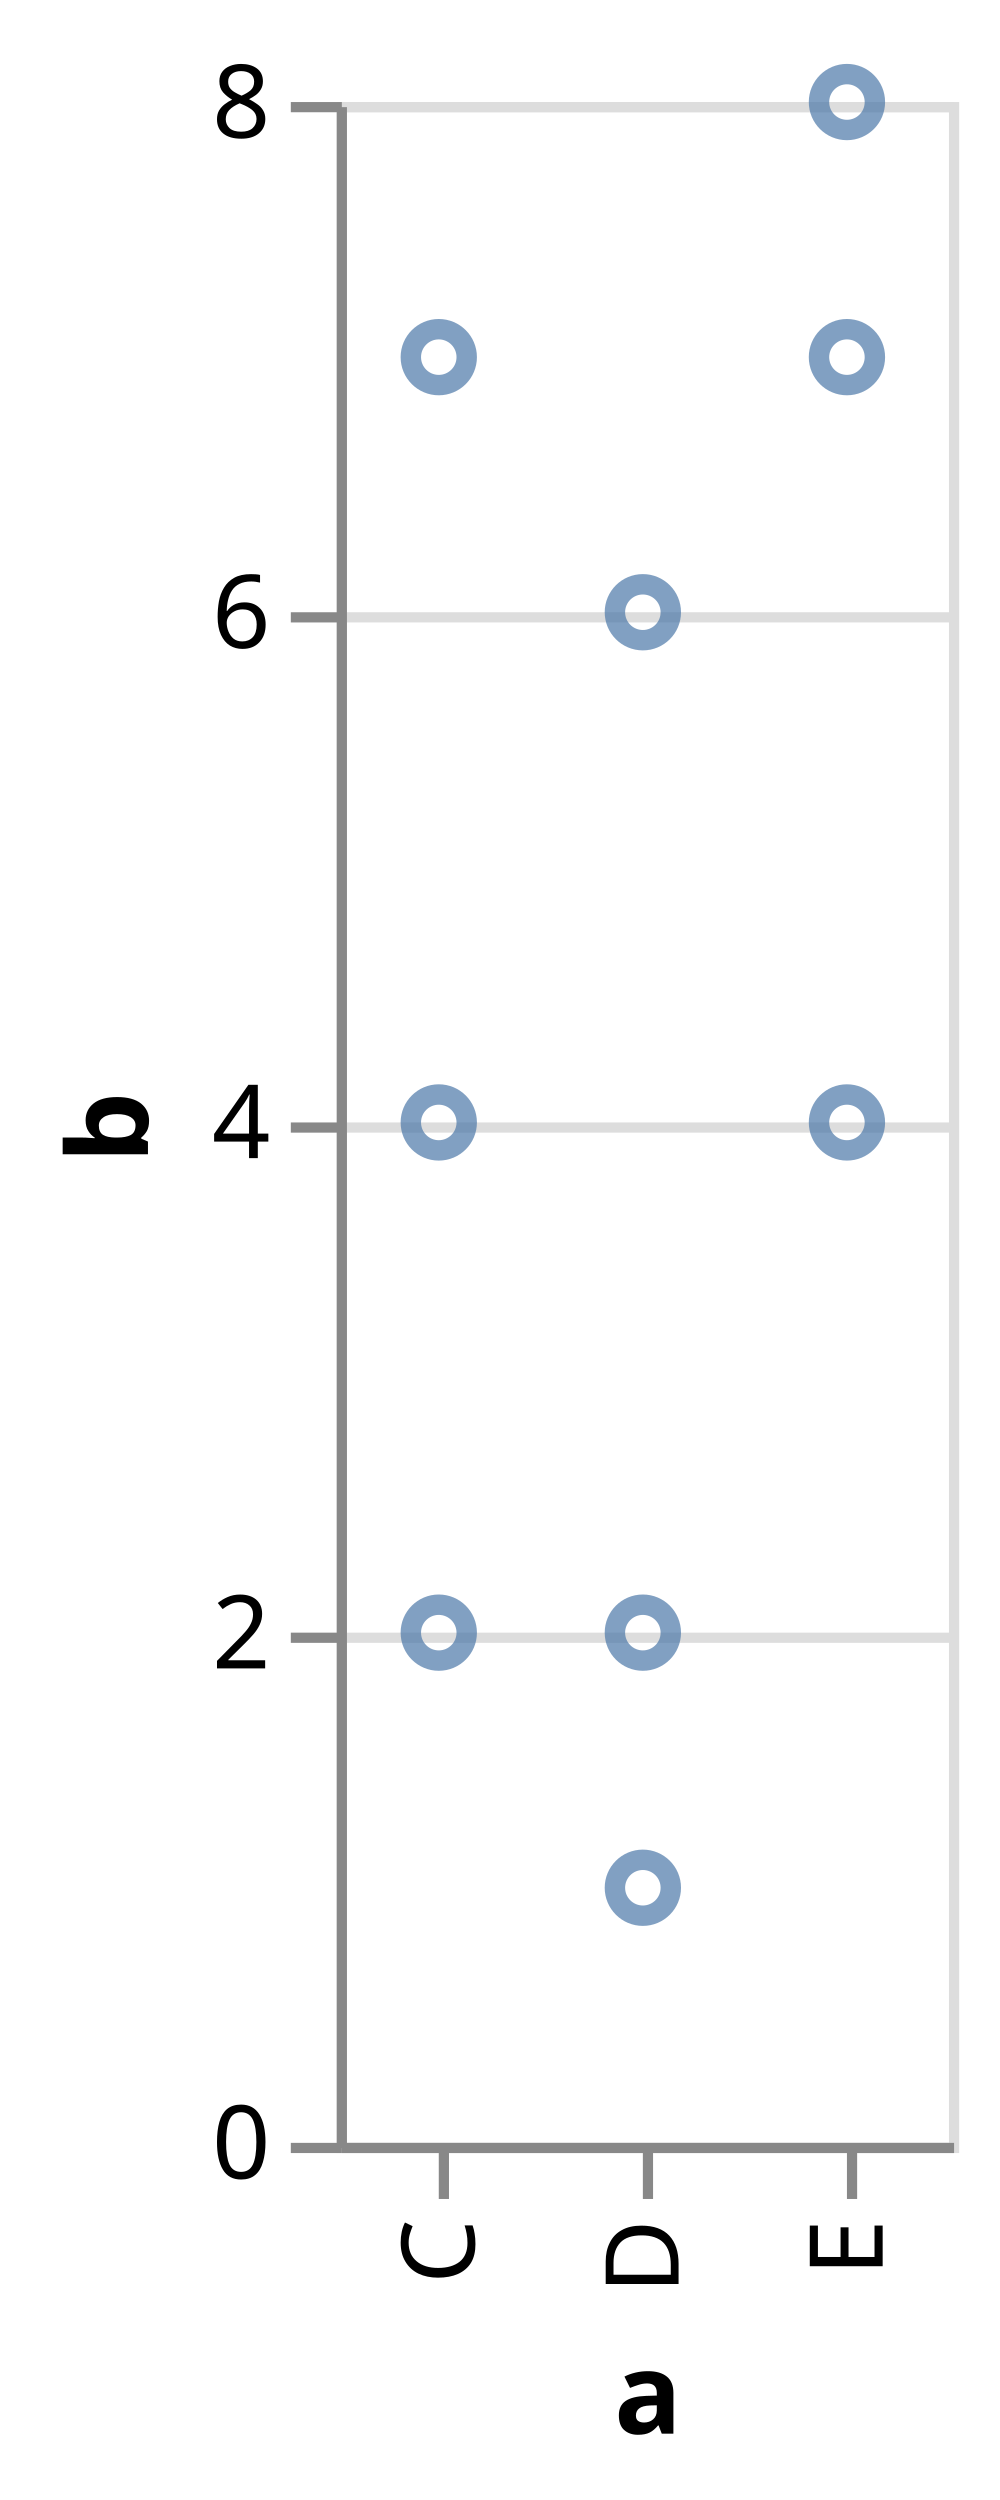
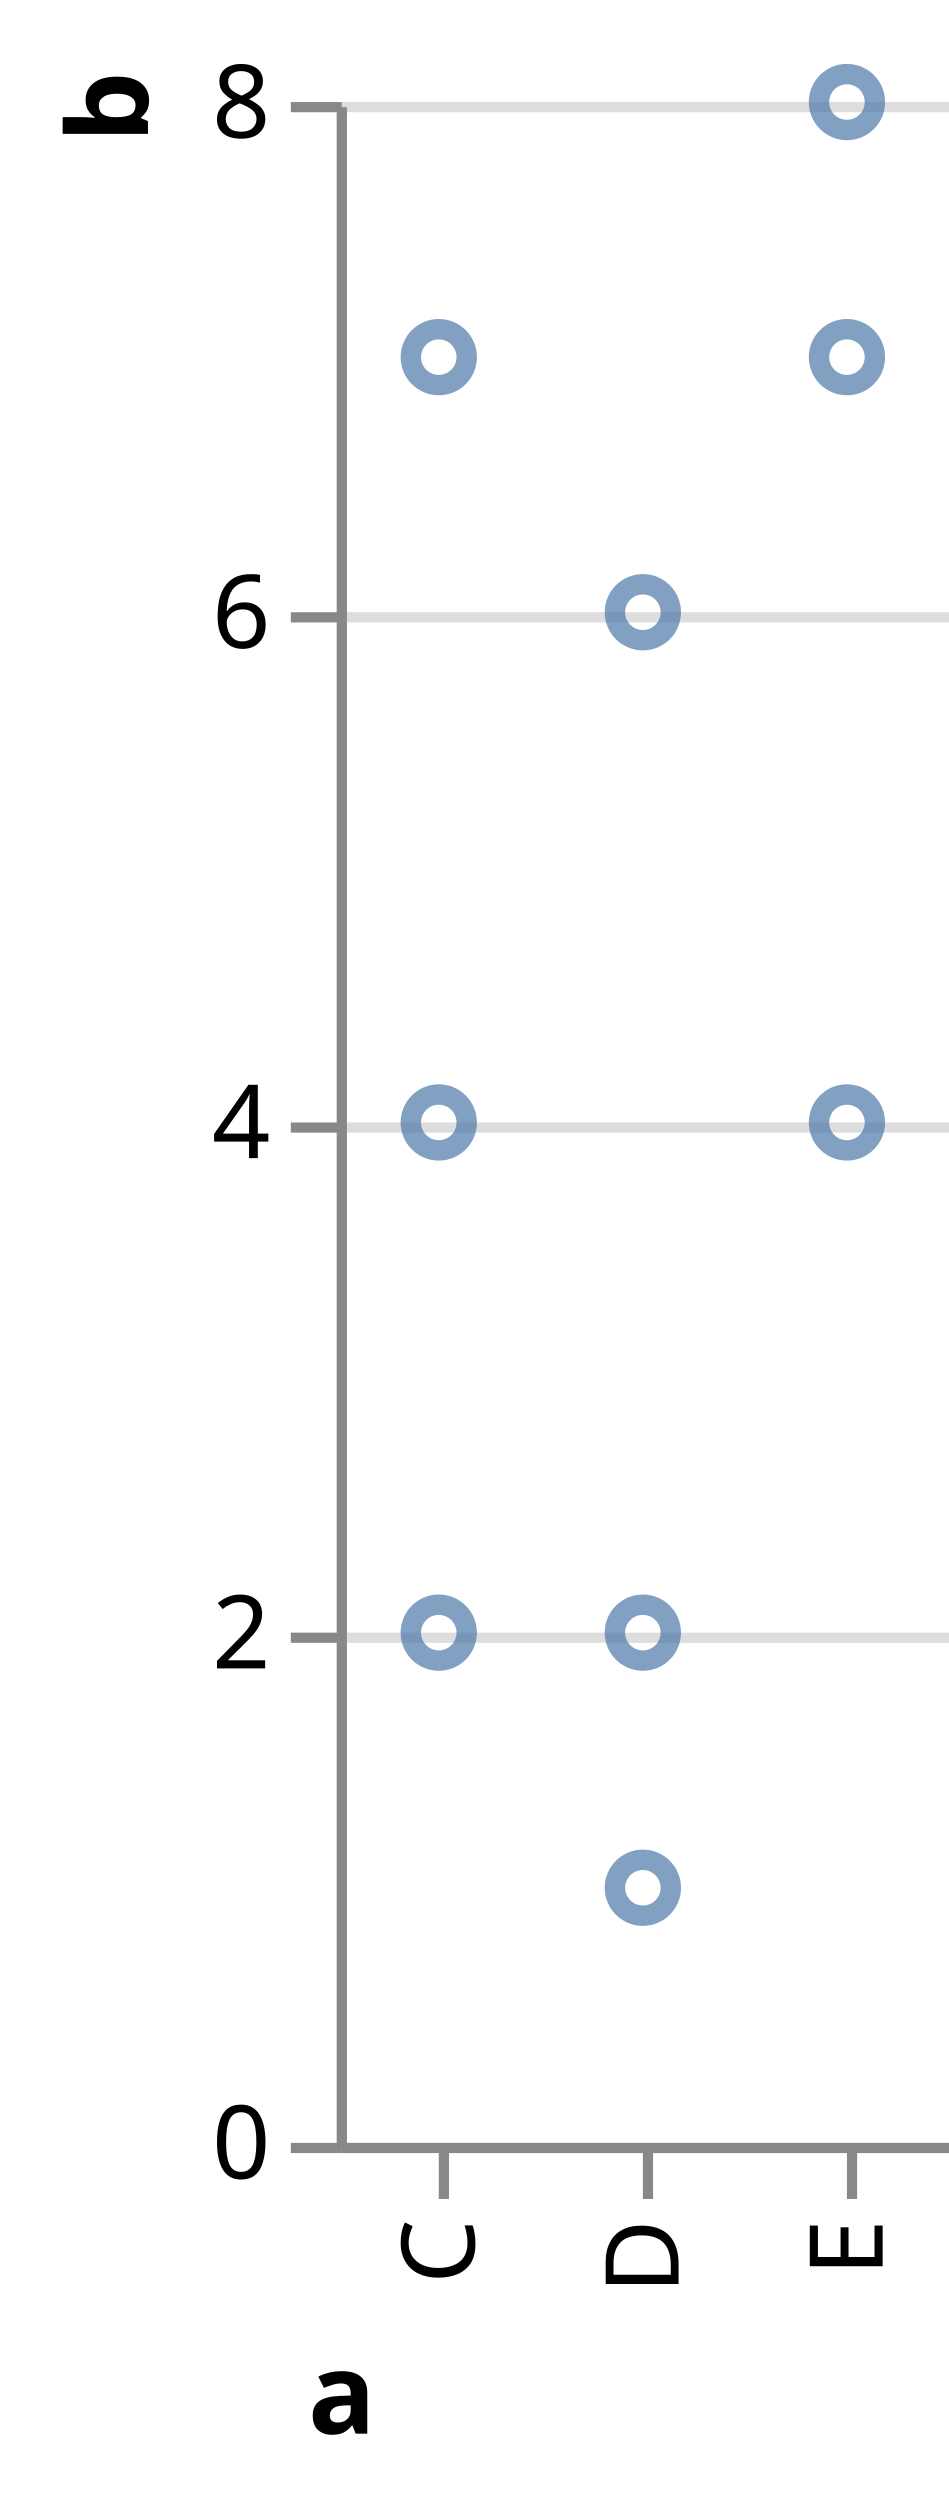
- <svg xmlns="http://www.w3.org/2000/svg" version="1.1" class="marks" width="98" height="245" viewBox="0 0 98 245">
-   <rect width="98" height="245" fill="white" />
+ <svg xmlns="http://www.w3.org/2000/svg" version="1.1" class="marks" width="93" height="245" viewBox="0 0 93 245">
+   <rect width="93" height="245" fill="white" />
  <g fill="none" stroke-miterlimit="10" transform="translate(33,10)">
    <g class="mark-group role-frame root" role="graphics-object" aria-roledescription="group mark container">
      <g transform="translate(0,0)">
-         <path class="background" aria-hidden="true" d="M0.5,0.5h60v200h-60Z" stroke="#ddd" />
+         <path class="background" aria-hidden="true" d="M0.5,0.5h0v200h0Z" stroke="#ddd" />
        <g>
          <g class="mark-group role-axis" aria-hidden="true">
            <g transform="translate(0.5,0.5)">
              <path class="background" aria-hidden="true" d="M0,0h0v0h0Z" pointer-events="none" />
              <g>
                <g class="mark-rule role-axis-grid" pointer-events="none">
                  <line transform="translate(0,200)" x2="60" y2="0" stroke="#ddd" stroke-width="1" opacity="1" />
                  <line transform="translate(0,150)" x2="60" y2="0" stroke="#ddd" stroke-width="1" opacity="1" />
                  <line transform="translate(0,100)" x2="60" y2="0" stroke="#ddd" stroke-width="1" opacity="1" />
                  <line transform="translate(0,50)" x2="60" y2="0" stroke="#ddd" stroke-width="1" opacity="1" />
                  <line transform="translate(0,0)" x2="60" y2="0" stroke="#ddd" stroke-width="1" opacity="1" />
                </g>
              </g>
              <path class="foreground" aria-hidden="true" d="" pointer-events="none" display="none" />
            </g>
          </g>
          <g class="mark-group role-axis" role="graphics-symbol" aria-roledescription="axis" aria-label="X-axis titled 'a' for a discrete scale with 3 values: C, D, E">
            <g transform="translate(0.5,200.5)">
              <path class="background" aria-hidden="true" d="M0,0h0v0h0Z" pointer-events="none" />
              <g>
                <g class="mark-rule role-axis-tick" pointer-events="none">
                  <line transform="translate(10,0)" x2="0" y2="5" stroke="#888" stroke-width="1" opacity="1" />
                  <line transform="translate(30,0)" x2="0" y2="5" stroke="#888" stroke-width="1" opacity="1" />
                  <line transform="translate(50,0)" x2="0" y2="5" stroke="#888" stroke-width="1" opacity="1" />
                </g>
                <g class="mark-text role-axis-label" pointer-events="none">
                  <text text-anchor="end" transform="translate(10,7) rotate(270) translate(0,3)" font-family="sans-serif" font-size="10px" fill="#000" opacity="1">C</text>
                  <text text-anchor="end" transform="translate(30,7) rotate(270) translate(0,3)" font-family="sans-serif" font-size="10px" fill="#000" opacity="1">D</text>
                  <text text-anchor="end" transform="translate(50,7) rotate(270) translate(0,3)" font-family="sans-serif" font-size="10px" fill="#000" opacity="1">E</text>
                </g>
                <g class="mark-rule role-axis-domain" pointer-events="none">
                  <line transform="translate(0,0)" x2="60" y2="0" stroke="#888" stroke-width="1" opacity="1" />
                </g>
                <g class="mark-text role-axis-title" pointer-events="none">
-                   <text text-anchor="middle" transform="translate(30,28)" font-family="sans-serif" font-size="11px" font-weight="bold" fill="#000" opacity="1">a</text>
+                   <text text-anchor="middle" transform="translate(0,28)" font-family="sans-serif" font-size="11px" font-weight="bold" fill="#000" opacity="1">a</text>
                </g>
              </g>
              <path class="foreground" aria-hidden="true" d="" pointer-events="none" display="none" />
            </g>
          </g>
          <g class="mark-group role-axis" role="graphics-symbol" aria-roledescription="axis" aria-label="Y-axis titled 'b' for a linear scale with values from 0 to 8">
            <g transform="translate(0.5,0.5)">
              <path class="background" aria-hidden="true" d="M0,0h0v0h0Z" pointer-events="none" />
              <g>
                <g class="mark-rule role-axis-tick" pointer-events="none">
                  <line transform="translate(0,200)" x2="-5" y2="0" stroke="#888" stroke-width="1" opacity="1" />
                  <line transform="translate(0,150)" x2="-5" y2="0" stroke="#888" stroke-width="1" opacity="1" />
                  <line transform="translate(0,100)" x2="-5" y2="0" stroke="#888" stroke-width="1" opacity="1" />
                  <line transform="translate(0,50)" x2="-5" y2="0" stroke="#888" stroke-width="1" opacity="1" />
                  <line transform="translate(0,0)" x2="-5" y2="0" stroke="#888" stroke-width="1" opacity="1" />
                </g>
                <g class="mark-text role-axis-label" pointer-events="none">
                  <text text-anchor="end" transform="translate(-7,203)" font-family="sans-serif" font-size="10px" fill="#000" opacity="1">0</text>
                  <text text-anchor="end" transform="translate(-7,153)" font-family="sans-serif" font-size="10px" fill="#000" opacity="1">2</text>
                  <text text-anchor="end" transform="translate(-7,103)" font-family="sans-serif" font-size="10px" fill="#000" opacity="1">4</text>
                  <text text-anchor="end" transform="translate(-7,53)" font-family="sans-serif" font-size="10px" fill="#000" opacity="1">6</text>
                  <text text-anchor="end" transform="translate(-7,3)" font-family="sans-serif" font-size="10px" fill="#000" opacity="1">8</text>
                </g>
                <g class="mark-rule role-axis-domain" pointer-events="none">
                  <line transform="translate(0,200)" x2="0" y2="-200" stroke="#888" stroke-width="1" opacity="1" />
                </g>
                <g class="mark-text role-axis-title" pointer-events="none">
-                   <text text-anchor="middle" transform="translate(-17,100) rotate(-90) translate(0,-2)" font-family="sans-serif" font-size="11px" font-weight="bold" fill="#000" opacity="1">b</text>
+                   <text text-anchor="middle" transform="translate(-17,0) rotate(-90) translate(0,-2)" font-family="sans-serif" font-size="11px" font-weight="bold" fill="#000" opacity="1">b</text>
                </g>
              </g>
              <path class="foreground" aria-hidden="true" d="" pointer-events="none" display="none" />
            </g>
          </g>
          <g class="mark-symbol role-mark marks" role="graphics-object" aria-roledescription="symbol mark container">
            <path aria-label="a: C; b: 2" role="graphics-symbol" aria-roledescription="point" transform="translate(10,150)" d="M2.739,0A2.739,2.739,0,1,1,-2.739,0A2.739,2.739,0,1,1,2.739,0" stroke="#4c78a8" stroke-width="2" opacity="0.7" />
            <path aria-label="a: C; b: 7" role="graphics-symbol" aria-roledescription="point" transform="translate(10,25)" d="M2.739,0A2.739,2.739,0,1,1,-2.739,0A2.739,2.739,0,1,1,2.739,0" stroke="#4c78a8" stroke-width="2" opacity="0.7" />
            <path aria-label="a: C; b: 4" role="graphics-symbol" aria-roledescription="point" transform="translate(10,100)" d="M2.739,0A2.739,2.739,0,1,1,-2.739,0A2.739,2.739,0,1,1,2.739,0" stroke="#4c78a8" stroke-width="2" opacity="0.7" />
            <path aria-label="a: D; b: 1" role="graphics-symbol" aria-roledescription="point" transform="translate(30,175)" d="M2.739,0A2.739,2.739,0,1,1,-2.739,0A2.739,2.739,0,1,1,2.739,0" stroke="#4c78a8" stroke-width="2" opacity="0.7" />
            <path aria-label="a: D; b: 2" role="graphics-symbol" aria-roledescription="point" transform="translate(30,150)" d="M2.739,0A2.739,2.739,0,1,1,-2.739,0A2.739,2.739,0,1,1,2.739,0" stroke="#4c78a8" stroke-width="2" opacity="0.7" />
            <path aria-label="a: D; b: 6" role="graphics-symbol" aria-roledescription="point" transform="translate(30,50)" d="M2.739,0A2.739,2.739,0,1,1,-2.739,0A2.739,2.739,0,1,1,2.739,0" stroke="#4c78a8" stroke-width="2" opacity="0.7" />
            <path aria-label="a: E; b: 8" role="graphics-symbol" aria-roledescription="point" transform="translate(50,0)" d="M2.739,0A2.739,2.739,0,1,1,-2.739,0A2.739,2.739,0,1,1,2.739,0" stroke="#4c78a8" stroke-width="2" opacity="0.7" />
            <path aria-label="a: E; b: 4" role="graphics-symbol" aria-roledescription="point" transform="translate(50,100)" d="M2.739,0A2.739,2.739,0,1,1,-2.739,0A2.739,2.739,0,1,1,2.739,0" stroke="#4c78a8" stroke-width="2" opacity="0.7" />
            <path aria-label="a: E; b: 7" role="graphics-symbol" aria-roledescription="point" transform="translate(50,25)" d="M2.739,0A2.739,2.739,0,1,1,-2.739,0A2.739,2.739,0,1,1,2.739,0" stroke="#4c78a8" stroke-width="2" opacity="0.7" />
          </g>
        </g>
        <path class="foreground" aria-hidden="true" d="" display="none" />
      </g>
    </g>
  </g>
</svg>
